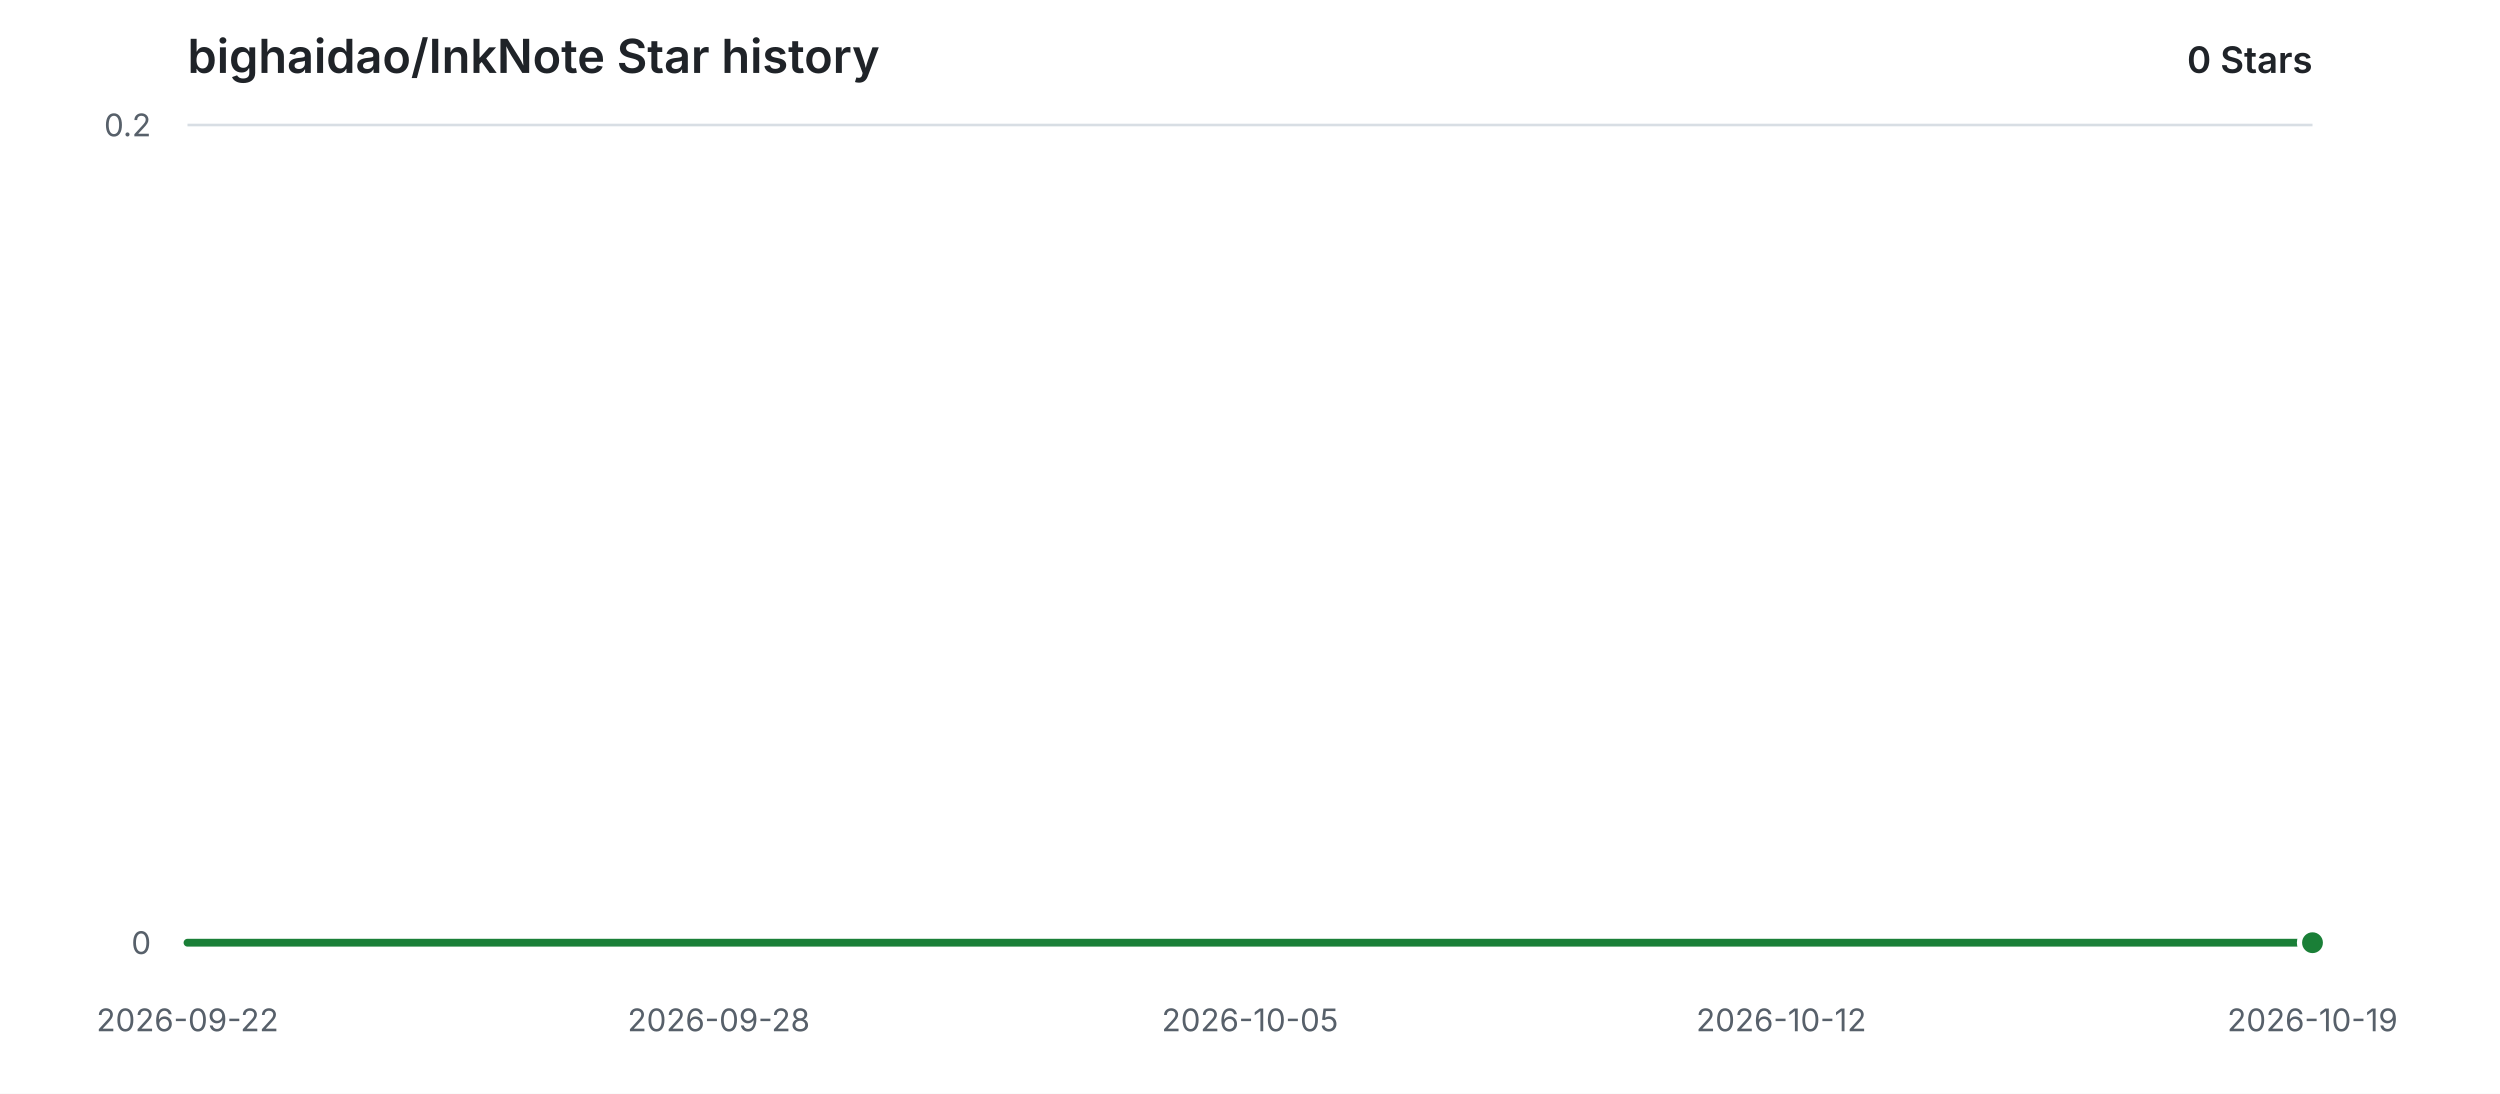
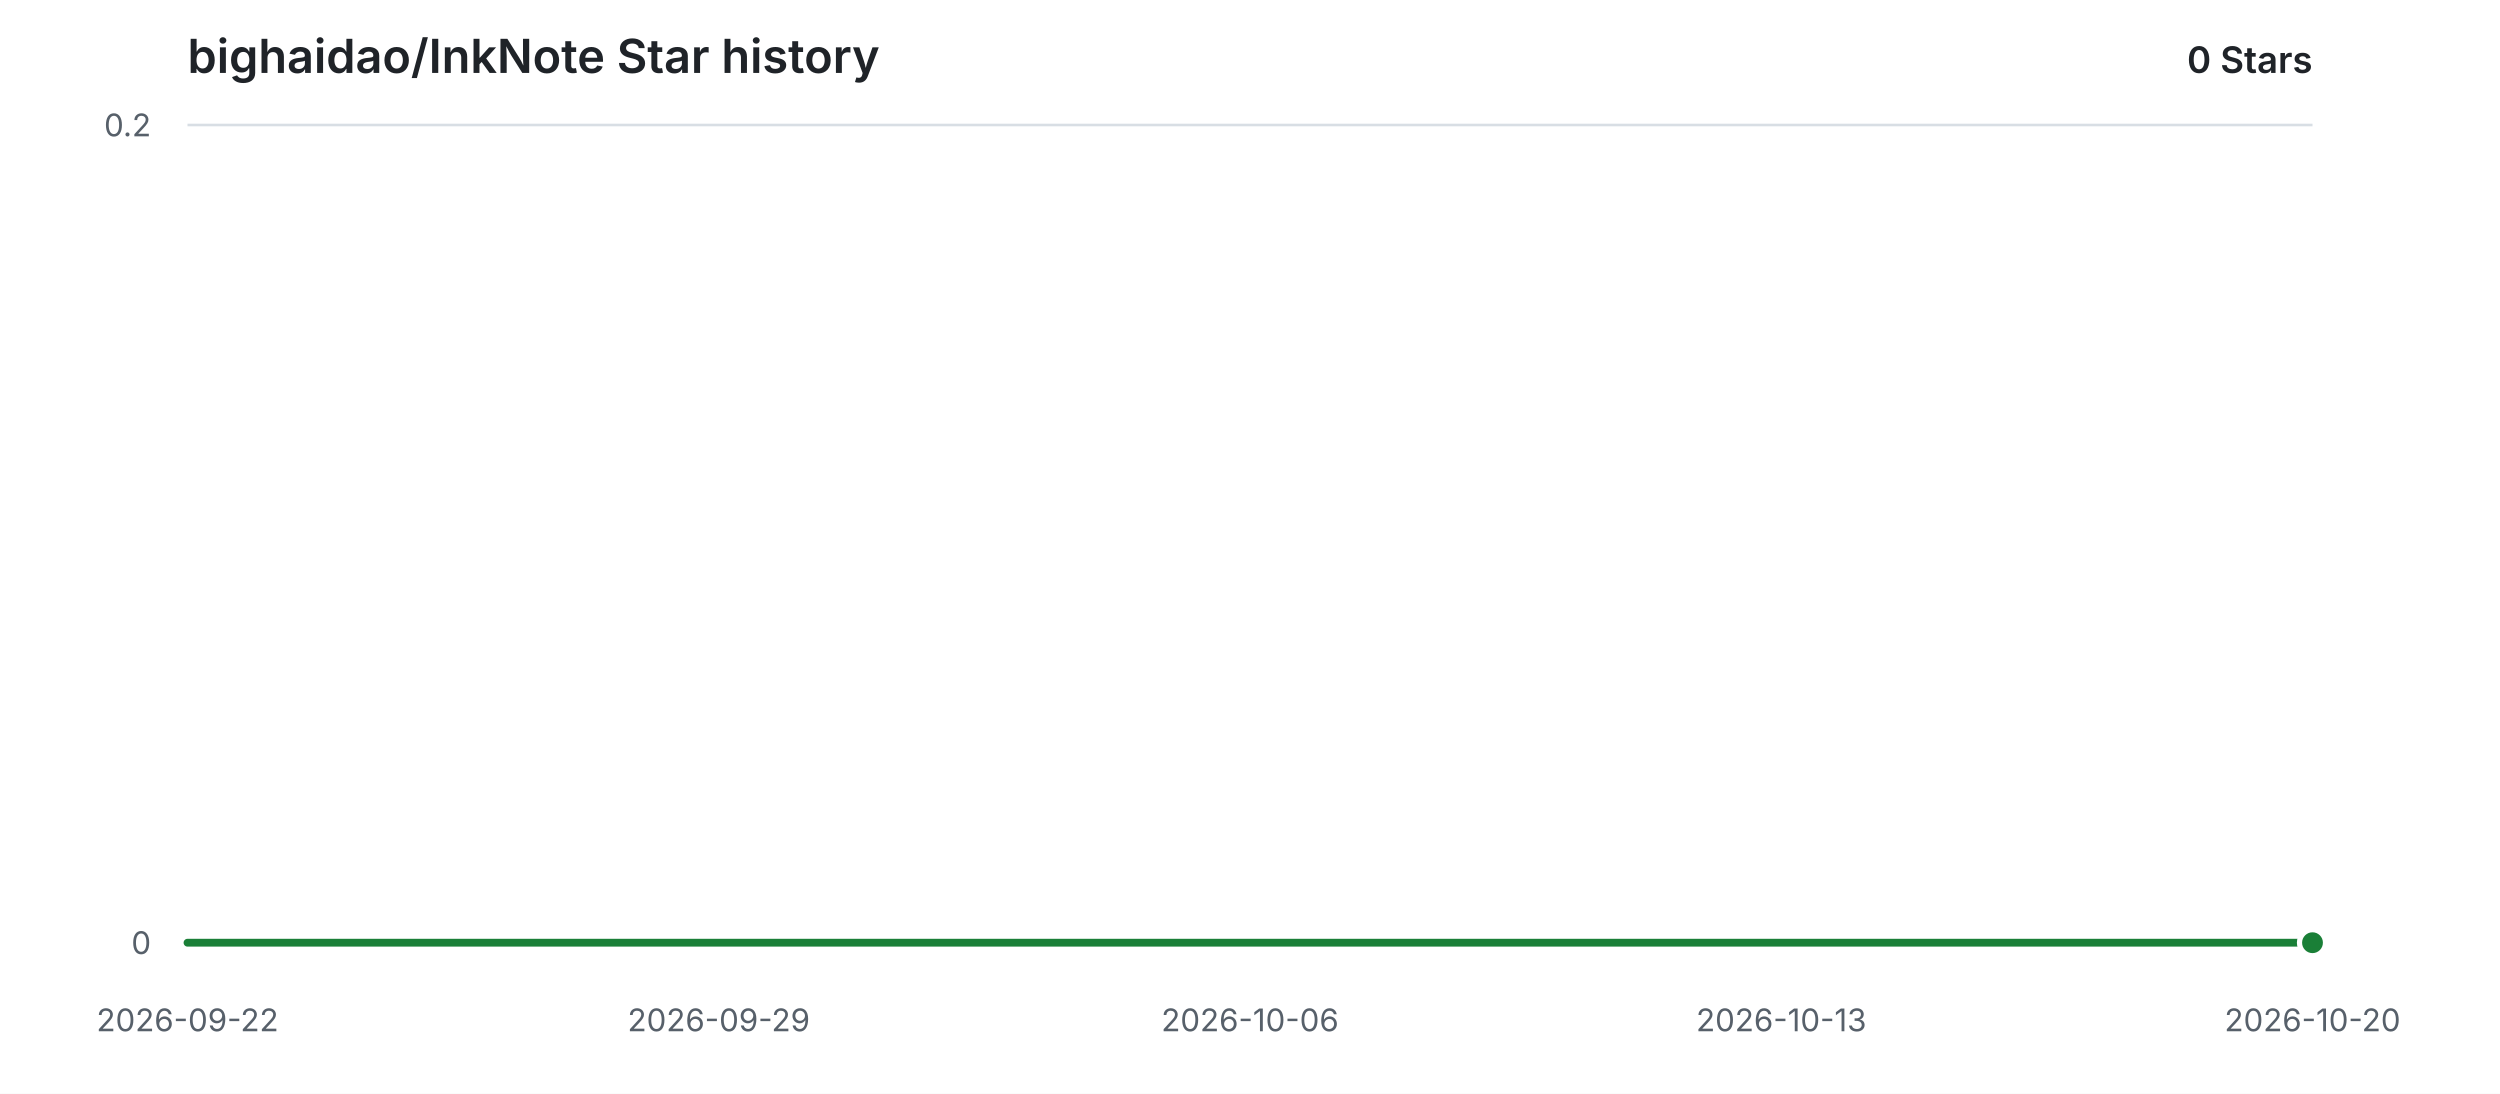
<svg xmlns="http://www.w3.org/2000/svg" width="960" height="420" viewBox="0 0 960 420" role="img" aria-labelledby="title description">
  <style>
    .background { fill: #ffffff; }
    .grid { stroke: #d8dee4; stroke-width: 1; }
    .label { fill: #57606a; font: 12px -apple-system, BlinkMacSystemFont, "Segoe UI", sans-serif; }
    .heading { fill: #1f2328; font: 600 18px -apple-system, BlinkMacSystemFont, "Segoe UI", sans-serif; }
    .count { fill: #1f2328; font: 600 14px -apple-system, BlinkMacSystemFont, "Segoe UI", sans-serif; }
    .area { fill: #2da44e; opacity: 0.12; }
    .line { fill: none; stroke: #1a7f37; stroke-width: 3; stroke-linecap: round; stroke-linejoin: round; }
    .point { fill: #1a7f37; stroke: #ffffff; stroke-width: 2; }
    @media (prefers-color-scheme: dark) {
      .background { fill: #0d1117; }
      .grid { stroke: #30363d; }
      .label { fill: #8b949e; }
      .heading, .count { fill: #e6edf3; }
      .area { fill: #3fb950; opacity: 0.14; }
      .line { stroke: #3fb950; }
      .point { fill: #3fb950; stroke: #0d1117; }
    }
  </style>
  <rect class="background" width="960" height="420" />
  <text class="heading" x="72" y="28">bighaidao/InkNote Star history</text>
  <text class="count" x="888" y="28" text-anchor="end">0 Stars</text>
  <line class="grid" x1="72" y1="362.00" x2="888" y2="362.00" />
  <text class="label" x="58" y="362.00" text-anchor="end" dominant-baseline="middle">0</text>
  <line class="grid" x1="72" y1="48.00" x2="888" y2="48.00" />
  <text class="label" x="58" y="48.00" text-anchor="end" dominant-baseline="middle">0.2</text>
  <text class="label" x="72.00" y="396" text-anchor="middle">2026-09-22</text>
-   <text class="label" x="276.00" y="396" text-anchor="middle">2026-09-28</text>
-   <text class="label" x="480.00" y="396" text-anchor="middle">2026-10-05</text>
-   <text class="label" x="684.00" y="396" text-anchor="middle">2026-10-12</text>
-   <text class="label" x="888.00" y="396" text-anchor="middle">2026-10-19</text>
+   <text class="label" x="276.00" y="396" text-anchor="middle">2026-09-29</text>
+   <text class="label" x="480.00" y="396" text-anchor="middle">2026-10-06</text>
+   <text class="label" x="684.00" y="396" text-anchor="middle">2026-10-13</text>
+   <text class="label" x="888.00" y="396" text-anchor="middle">2026-10-20</text>
  <path class="area" d="M 72.00 362.00 H 888.00 V 362.00 H 72.00 Z" />
  <path class="line" d="M 72.00 362.00 H 888.00" />
  <circle class="point" cx="888.00" cy="362.00" r="5" />
</svg>
